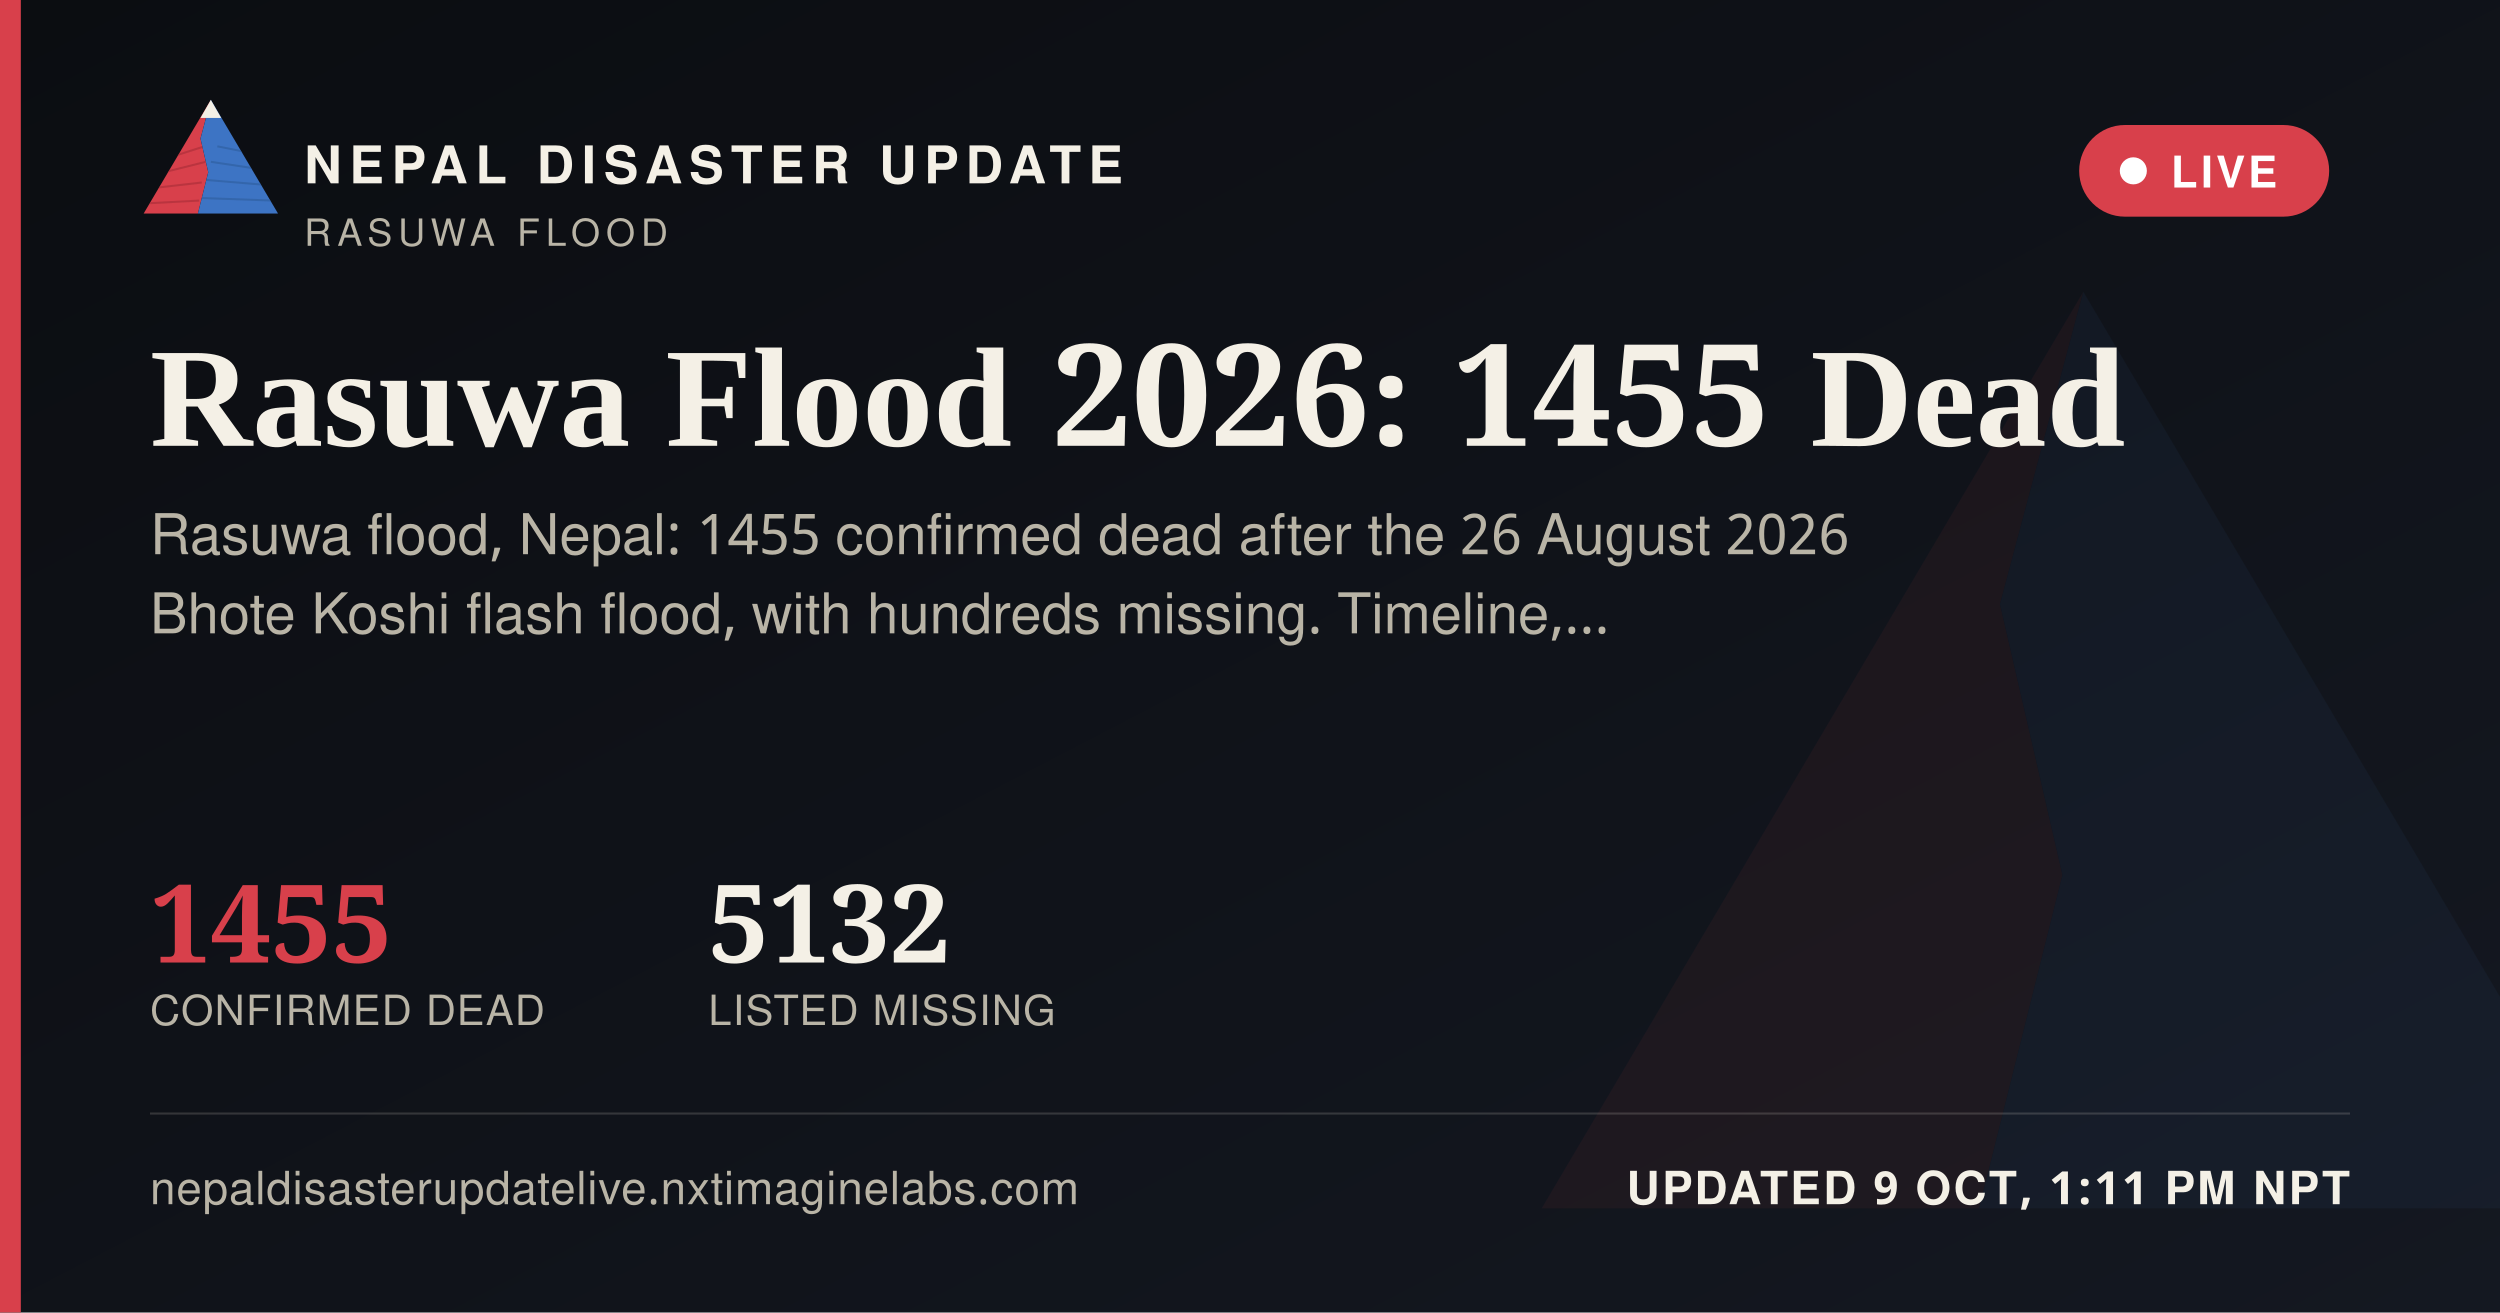
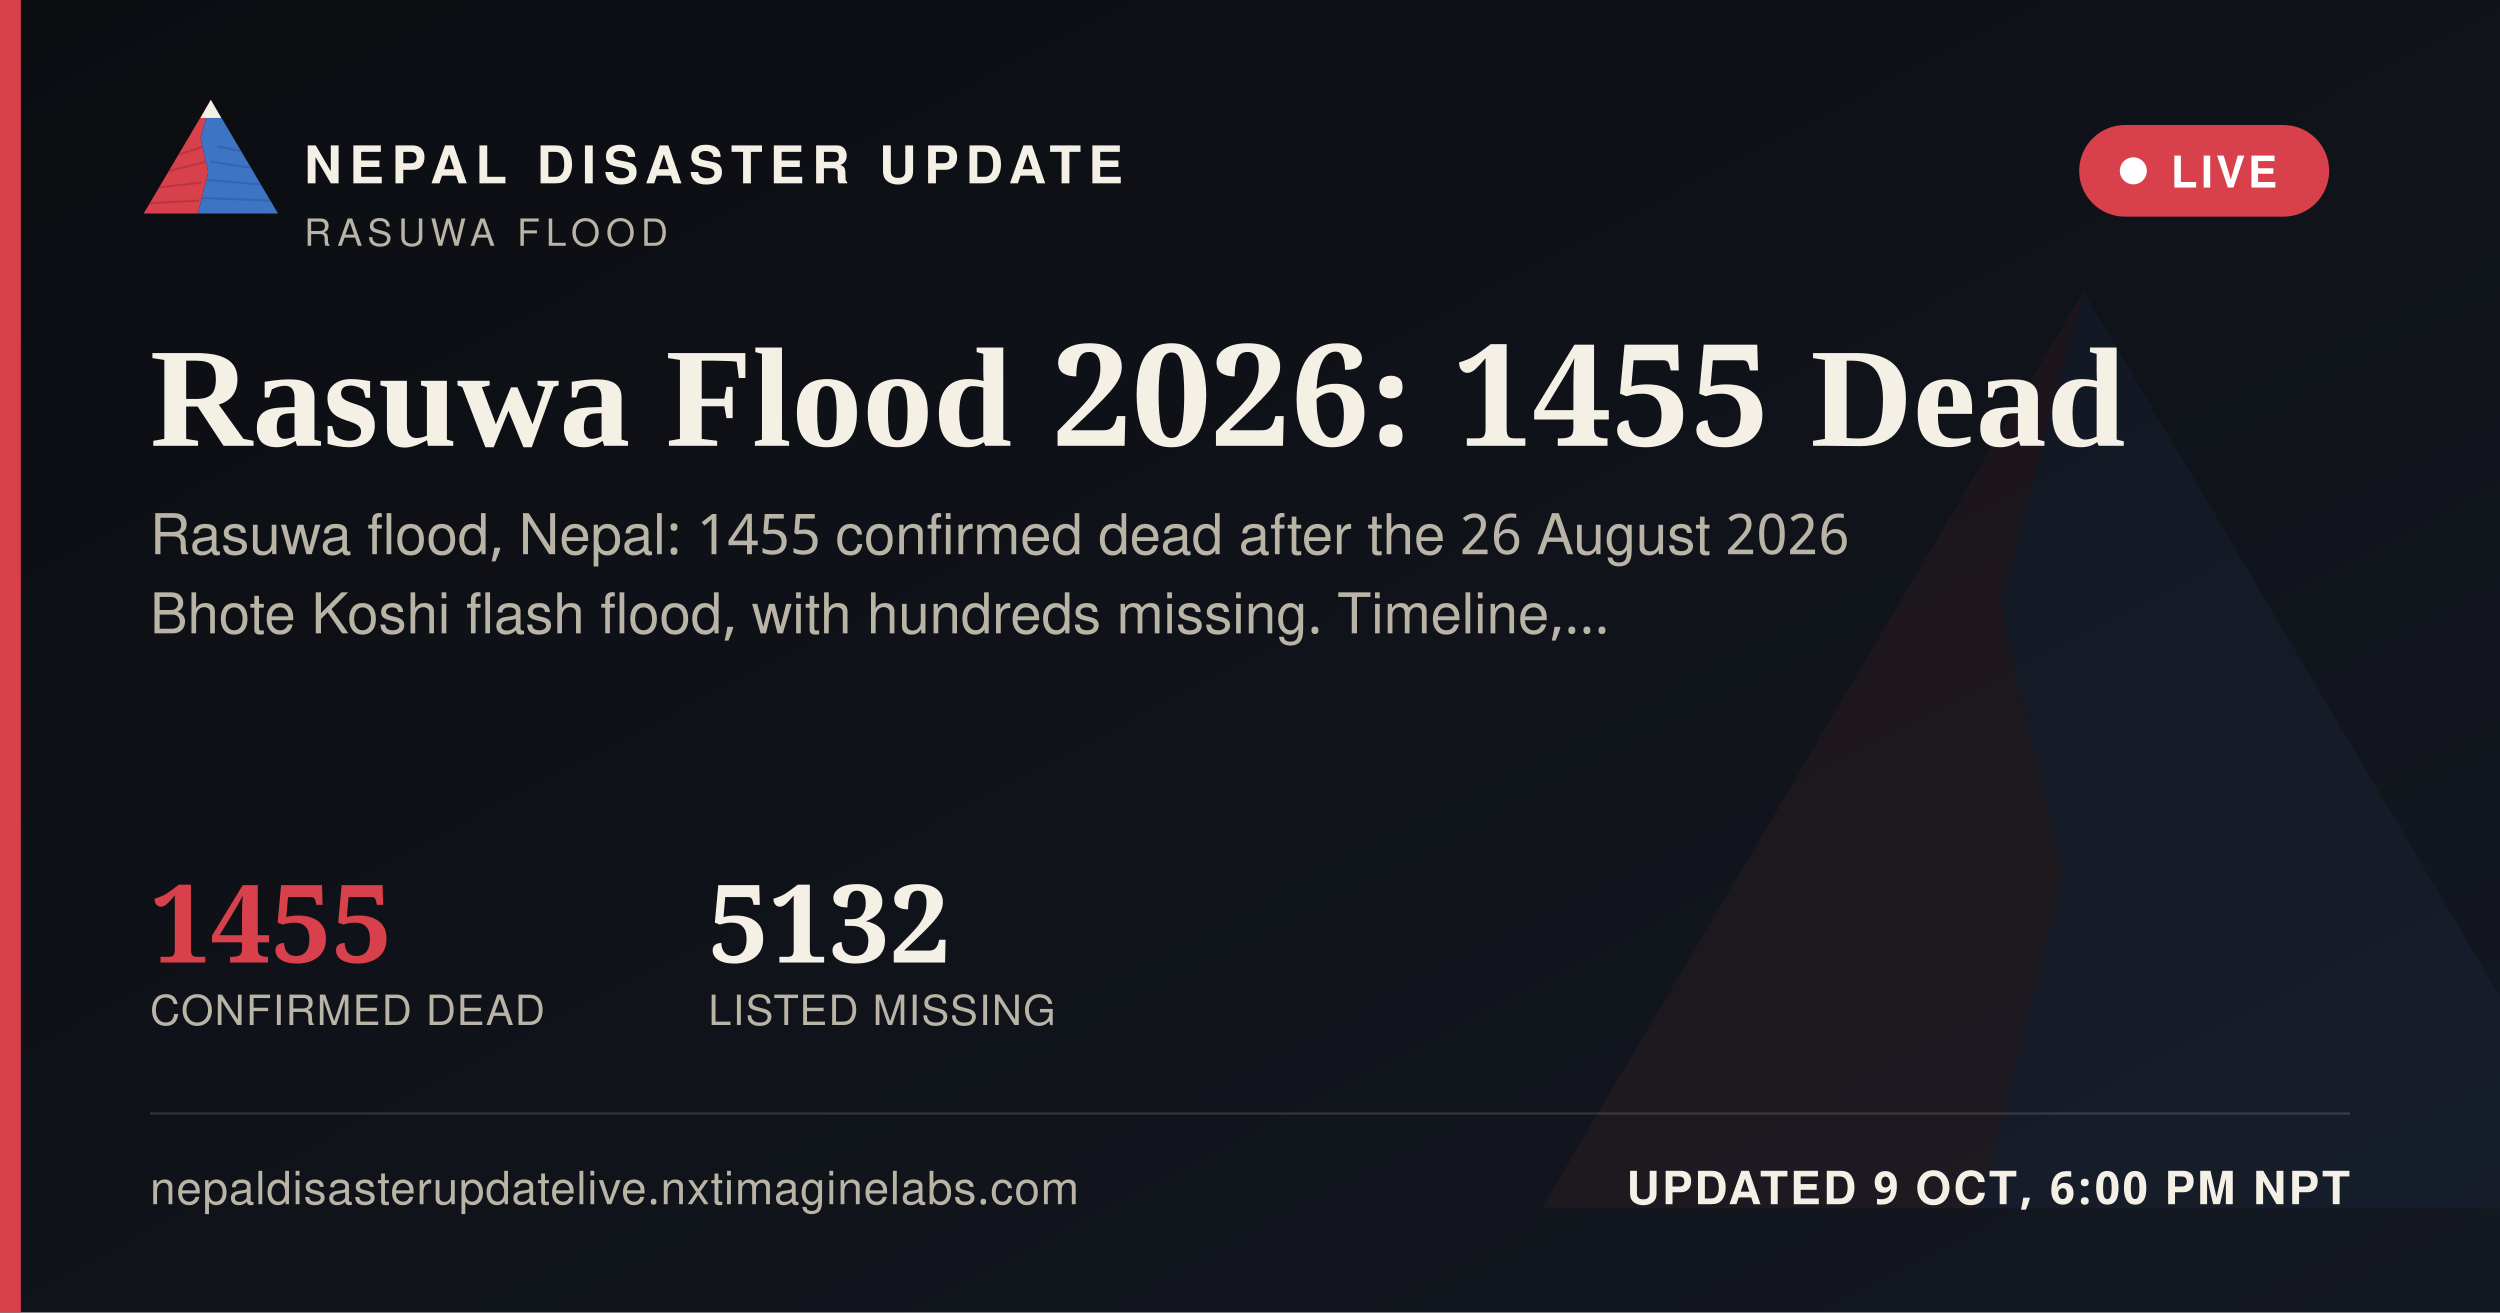
<svg xmlns="http://www.w3.org/2000/svg" width="1200" height="630" viewBox="0 0 1200 630">
  <defs>
    <linearGradient id="ogbg" x1="0" y1="0" x2="1" y2="1">
      <stop offset="0" stop-color="#0B0D11" />
      <stop offset="1" stop-color="#141821" />
    </linearGradient>
  </defs>
  <rect width="1200" height="630" fill="url(#ogbg)" />
  <g transform="translate(700,60) scale(5)" opacity="0.06">
    <polygon points="60,16 52,46 58,72 50,104 8,104" fill="#D8404B" />
    <polygon points="60,16 112,104 50,104 58,72 52,46" fill="#3D74C4" />
  </g>
  <rect x="0" y="0" width="10" height="630" fill="#D8404B" />
  <g transform="translate(64,38) scale(0.62)">
    <g>
      <defs>
        <clipPath id="ogLc">
          <polygon points="60,16 52,46 58,72 50,104 8,104" />
        </clipPath>
        <clipPath id="ogRc">
          <polygon points="60,16 112,104 50,104 58,72 52,46" />
        </clipPath>
      </defs>
      <polygon points="60,16 52,46 58,72 50,104 8,104" fill="#D8404B" />
      <g clip-path="url(#ogLc)" stroke="#A32A34" stroke-width="1.6" fill="none" opacity="0.55">
        <path d="M30,60 L55,52" />
        <path d="M24,72 L56,64" />
        <path d="M18,84 L53,80" />
        <path d="M13,96 L51,94" />
      </g>
      <polygon points="60,16 112,104 50,104 58,72 52,46" fill="#3D74C4" />
      <g clip-path="url(#ogRc)" stroke="#2A5793" stroke-width="1.6" fill="none" opacity="0.5">
        <path d="M65,52 L95,58" />
        <path d="M60,64 L100,70" />
        <path d="M56,78 L104,82" />
        <path d="M52,92 L108,94" />
      </g>
      <polygon points="60,16 52,30 68,30" fill="#F4F0E6" />
    </g>
  </g>
  <text x="146" y="88" font-family="'Public Sans', 'Noto Sans Devanagari', 'Helvetica Neue', Helvetica, Arial, sans-serif" font-size="25" font-weight="800" letter-spacing="3.6" fill="#F4F0E6">NEPAL DISASTER UPDATE</text>
  <text x="146" y="118" font-family="'Public Sans', 'Noto Sans Devanagari', 'Helvetica Neue', Helvetica, Arial, sans-serif" font-size="18" letter-spacing="2.8" fill="#B9B4A6">RASUWA FLOOD</text>
  <g>
    <rect x="998" y="60" width="120" height="44" rx="22" fill="#D8404B" stroke="none" />
    <circle cx="1024" cy="82" r="6.5" fill="#FFFFFF" />
    <text x="1042" y="90" font-family="'Public Sans', 'Noto Sans Devanagari', 'Helvetica Neue', Helvetica, Arial, sans-serif" font-size="21" font-weight="700" letter-spacing="1.6" fill="#FFFFFF">LIVE</text>
  </g>
  <text x="72" y="214" font-family="Newsreader, 'Noto Serif Devanagari', Georgia, 'Times New Roman', serif" font-size="68" font-weight="600" fill="#F4F0E6">Rasuwa Flood 2026: 1455 Dead</text>
  <text x="72" y="266" font-family="'Public Sans', 'Noto Sans Devanagari', 'Helvetica Neue', Helvetica, Arial, sans-serif" font-size="27" fill="#B9B4A6">Rasuwa flood, Nepal: 1455 confirmed dead after the 26 August 2026</text>
  <text x="72" y="304" font-family="'Public Sans', 'Noto Sans Devanagari', 'Helvetica Neue', Helvetica, Arial, sans-serif" font-size="27" fill="#B9B4A6">Bhote Koshi flash flood, with hundreds missing. Timeline,…</text>
  <g transform="translate(72,462)">
    <text x="0" y="0" font-family="Newsreader, 'Noto Serif Devanagari', Georgia, 'Times New Roman', serif" font-size="52" font-weight="600" fill="#D8404B">1455</text>
    <text x="0" y="30" font-family="'Public Sans', 'Noto Sans Devanagari', 'Helvetica Neue', Helvetica, Arial, sans-serif" font-size="20" letter-spacing="0.6" fill="#B9B4A6">CONFIRMED DEAD</text>
    <text x="268" y="0" font-family="Newsreader, 'Noto Serif Devanagari', Georgia, 'Times New Roman', serif" font-size="52" font-weight="600" fill="#F4F0E6">5132</text>
    <text x="268" y="30" font-family="'Public Sans', 'Noto Sans Devanagari', 'Helvetica Neue', Helvetica, Arial, sans-serif" font-size="20" letter-spacing="0.6" fill="#B9B4A6">LISTED MISSING</text>
  </g>
  <rect x="72" y="534" width="1056" height="1" fill="rgba(244,240,230,0.16)" />
  <text x="72" y="578" font-family="'Public Sans', 'Noto Sans Devanagari', 'Helvetica Neue', Helvetica, Arial, sans-serif" font-size="22" fill="#B9B4A6" letter-spacing="0.4">nepaldisasterupdatelive.nxtimaginelabs.com</text>
-   <text x="1128" y="578" text-anchor="end" font-family="'Public Sans', 'Noto Sans Devanagari', 'Helvetica Neue', Helvetica, Arial, sans-serif" font-size="22" font-weight="700" letter-spacing="1.2" fill="#F4F0E6">UPDATED 9 OCT, 1:11 PM NPT</text>
+   <text x="1128" y="578" text-anchor="end" font-family="'Public Sans', 'Noto Sans Devanagari', 'Helvetica Neue', Helvetica, Arial, sans-serif" font-size="22" font-weight="700" letter-spacing="1.2" fill="#F4F0E6">UPDATED 9 OCT, 6:00 PM NPT</text>
</svg>
